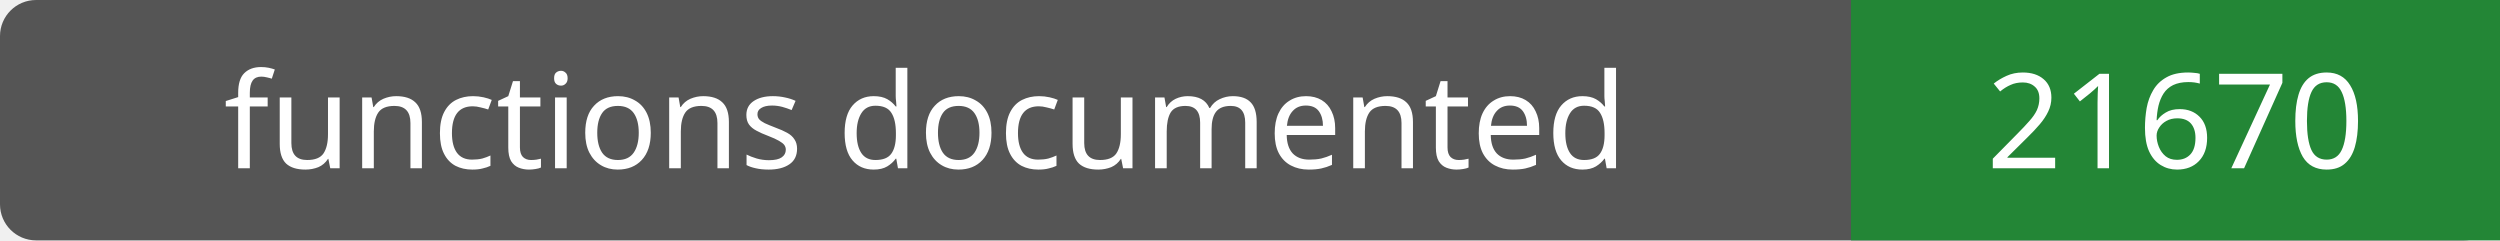
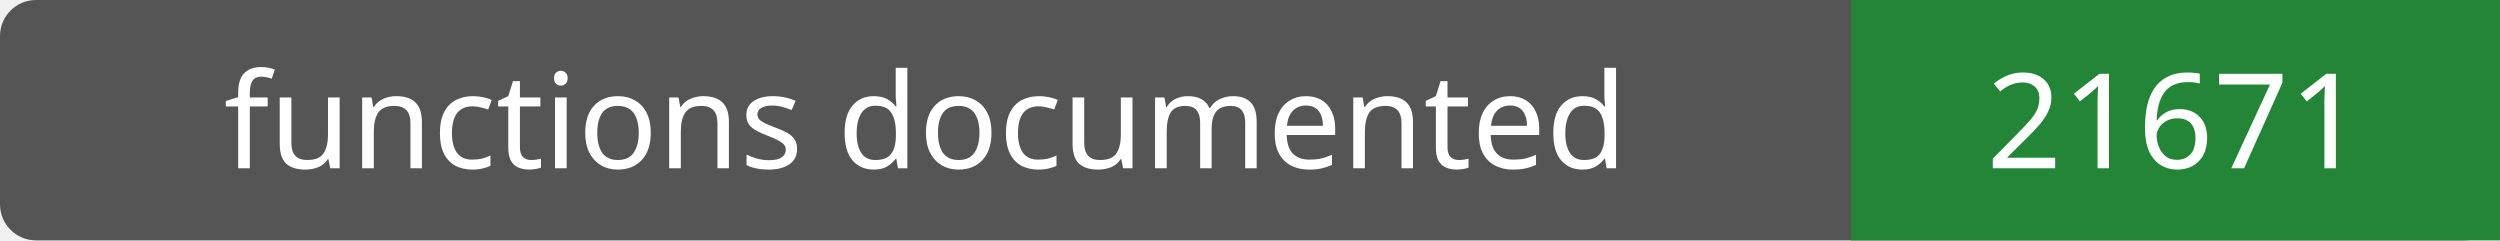
- <svg xmlns="http://www.w3.org/2000/svg" width="208" height="20" role="img" aria-label="functions documented: 21670">
+ <svg xmlns="http://www.w3.org/2000/svg" width="208" height="20" role="img" aria-label="functions documented: 21671">
  <rect width="208" height="20" rx="3" fill="#555" />
  <path fill="#238636" d="M154 0h54v20H154z" />
  <g fill="#fff" text-anchor="middle" font-family="Verdana,sans-serif" font-size="11">
    <text x="77.0" y="14">functions documented</text>
-     <text x="181.0" y="14">21670</text>
+     <text x="181.0" y="14">21671</text>
  </g>
</svg>
